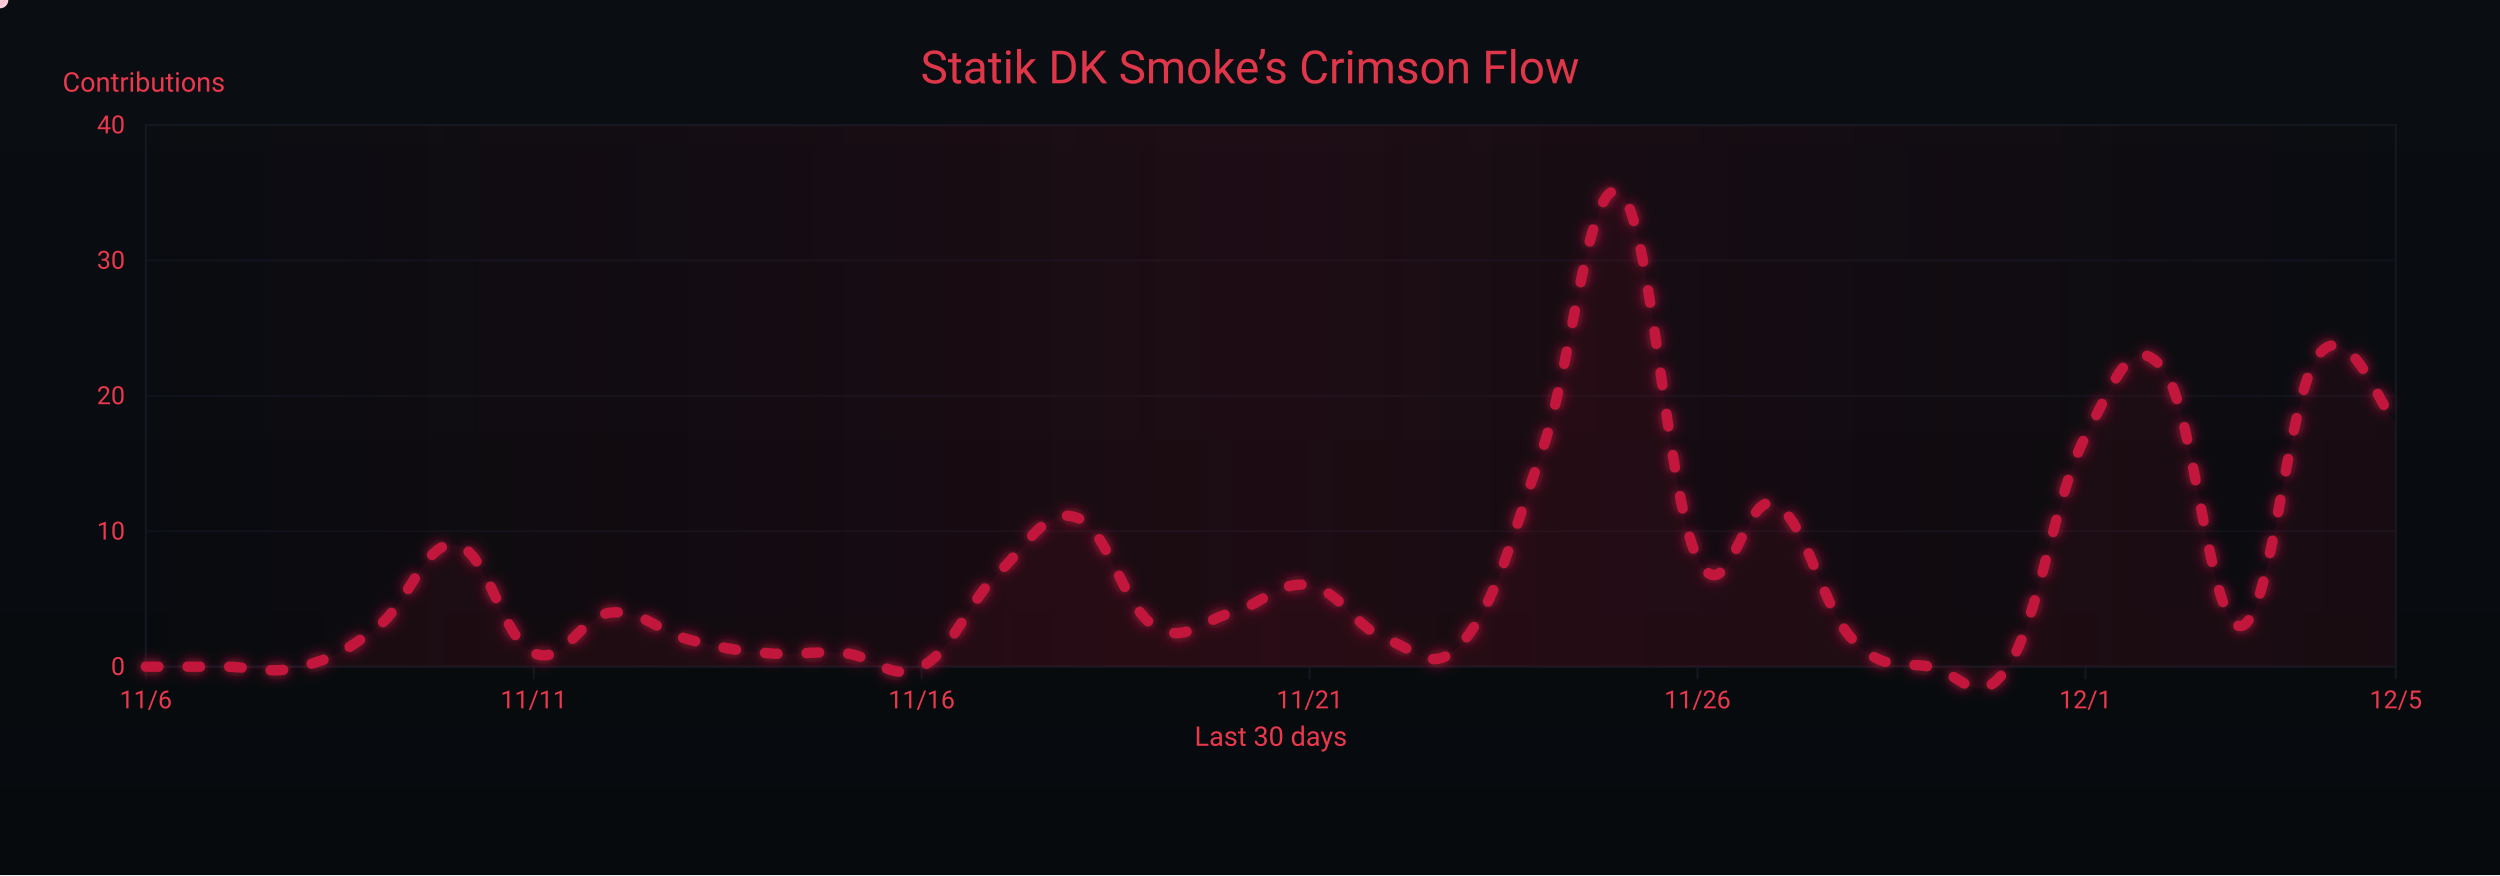
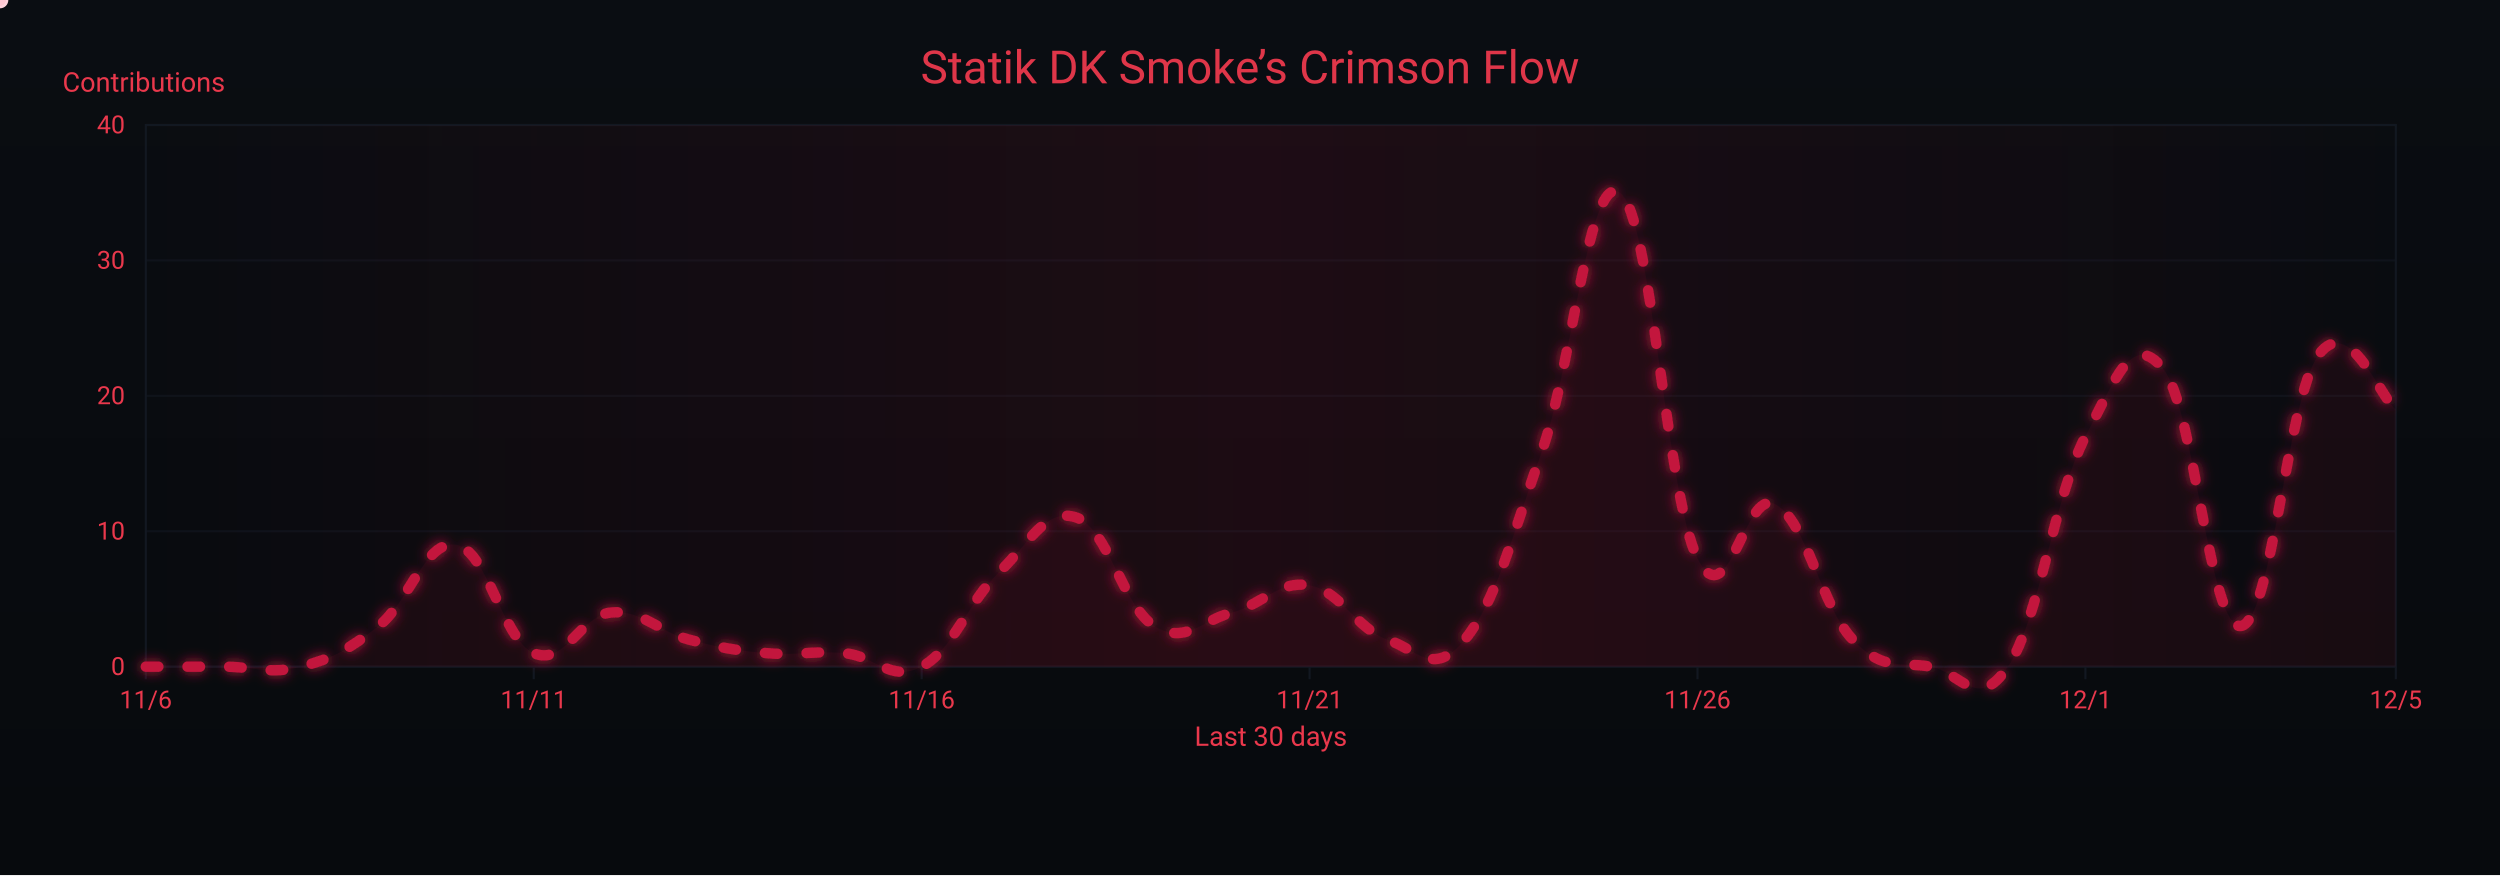
<svg xmlns="http://www.w3.org/2000/svg" width="1200" height="420" viewBox="0 0 1200 420" role="img" aria-label="Crimson Flow Graph">
  <defs>
    <linearGradient id="bgGrad" x1="0" y1="0" x2="0" y2="1">
      <stop offset="0%" stop-color="#0a0d12" />
      <stop offset="100%" stop-color="#070a0d" />
    </linearGradient>
    <filter id="glow">
      <feGaussianBlur stdDeviation="3" result="b1" />
      <feMerge>
        <feMergeNode in="b1" />
        <feMergeNode in="SourceGraphic" />
      </feMerge>
    </filter>
    <linearGradient id="sheen" x1="0" y1="0" x2="1" y2="0">
      <stop offset="0%" stop-color="#9b0e2a" stop-opacity="0" />
      <stop offset="50%" stop-color="#9b0e2a" stop-opacity=".14" />
      <stop offset="100%" stop-color="#9b0e2a" stop-opacity="0" />
      <animateTransform attributeName="gradientTransform" type="translate" from="-1 0" to="1 0" dur="9s" repeatCount="indefinite" />
    </linearGradient>
  </defs>
  <rect width="1200" height="420" fill="url(#bgGrad)" />
  <rect x="70" y="60" width="1080" height="260" fill="none" stroke="#121821" stroke-width="1" />
  <g font-family="ui-sans-serif,system-ui,-apple-system,Segoe UI,Roboto,Ubuntu,Arial" font-size="12">
    <path d="M70,320.0 H1150" stroke="#121821" stroke-width="1" opacity="0.6" />
    <text x="60" y="324.0" text-anchor="end" fill="#ea384c">0</text>
    <path d="M70,255.0 H1150" stroke="#121821" stroke-width="1" opacity="0.6" />
    <text x="60" y="259.0" text-anchor="end" fill="#ea384c">10</text>
    <path d="M70,190.0 H1150" stroke="#121821" stroke-width="1" opacity="0.6" />
    <text x="60" y="194.0" text-anchor="end" fill="#ea384c">20</text>
    <path d="M70,125.0 H1150" stroke="#121821" stroke-width="1" opacity="0.6" />
    <text x="60" y="129.0" text-anchor="end" fill="#ea384c">30</text>
    <path d="M70,60.0 H1150" stroke="#121821" stroke-width="1" opacity="0.6" />
    <text x="60" y="64.0" text-anchor="end" fill="#ea384c">40</text>
    <text x="30" y="44" fill="#ea384c" font-size="13">Contributions</text>
  </g>
  <g font-family="ui-sans-serif,system-ui,-apple-system,Segoe UI,Roboto,Ubuntu,Arial" font-size="12">
    <path d="M70.0,320 V326" stroke="#121821" stroke-width="1" />
    <text x="70.0" y="340" text-anchor="middle" fill="#ea384c">11/6</text>
    <path d="M256.2,320 V326" stroke="#121821" stroke-width="1" />
    <text x="256.2" y="340" text-anchor="middle" fill="#ea384c">11/11</text>
    <path d="M442.4,320 V326" stroke="#121821" stroke-width="1" />
    <text x="442.4" y="340" text-anchor="middle" fill="#ea384c">11/16</text>
    <path d="M628.6,320 V326" stroke="#121821" stroke-width="1" />
    <text x="628.6" y="340" text-anchor="middle" fill="#ea384c">11/21</text>
    <path d="M814.8,320 V326" stroke="#121821" stroke-width="1" />
    <text x="814.8" y="340" text-anchor="middle" fill="#ea384c">11/26</text>
    <path d="M1001.0,320 V326" stroke="#121821" stroke-width="1" />
    <text x="1001.0" y="340" text-anchor="middle" fill="#ea384c">12/1</text>
    <path d="M1150.0,320 V326" stroke="#121821" stroke-width="1" />
    <text x="1150.0" y="340" text-anchor="middle" fill="#ea384c">12/5</text>
    <text x="610" y="358" text-anchor="middle" fill="#ea384c" font-size="13">Last 30 days</text>
  </g>
  <rect x="70" y="60" width="1080" height="260" fill="url(#sheen)" />
  <text x="600" y="40" text-anchor="middle" font-family="ui-sans-serif,system-ui,-apple-system,Segoe UI,Roboto,Ubuntu,Arial" font-size="22" fill="#ea384c" opacity=".95">Statik DK Smoke’s Crimson Flow</text>
-   <path d="M70.0,320.0 C77.4,320.0 92.3,320.0 107.2,320.0 C122.1,320.0 129.6,323.9 144.5,320.0 C159.4,316.1 166.8,312.2 181.7,300.5 C196.6,288.8 204.1,258.9 219.0,261.5 C233.9,264.1 241.3,307.0 256.2,313.5 C271.1,320.0 278.6,295.3 293.4,294.0 C308.3,292.7 315.8,303.1 330.7,307.0 C345.6,310.9 353.0,312.2 367.9,313.5 C382.8,314.8 390.3,312.2 405.2,313.5 C420.1,314.8 427.5,327.8 442.4,320.0 C457.3,312.2 464.8,288.8 479.7,274.5 C494.6,260.2 502.0,243.3 516.9,248.5 C531.8,253.7 539.2,291.4 554.1,300.5 C569.0,309.6 576.5,297.9 591.4,294.0 C606.3,290.1 613.7,278.4 628.6,281.0 C643.5,283.6 651.0,301.8 665.9,307.0 C680.8,312.2 688.2,325.2 703.1,307.0 C718.0,288.8 725.4,258.9 740.3,216.0 C755.2,173.1 762.7,82.1 777.6,92.5 C792.5,102.9 799.9,238.1 814.8,268.0 C829.7,297.9 837.2,234.2 852.1,242.0 C867.0,249.8 874.4,291.4 889.3,307.0 C904.2,322.6 911.7,317.4 926.6,320.0 C941.4,322.6 948.9,342.1 963.8,320.0 C978.7,297.9 986.1,238.1 1001.0,209.5 C1015.9,180.9 1023.4,158.8 1038.3,177.0 C1053.2,195.2 1060.6,301.8 1075.5,300.5 C1090.4,299.2 1097.9,190.0 1112.8,170.5 C1127.7,151.0 1142.6,196.5 1150.0,203.0 L 1150,320 L 70,320 Z" fill="#7a0f26" opacity=".13">
+   <path d="M70.0,320.0 C77.4,320.0 92.3,320.0 107.2,320.0 C122.1,320.0 129.6,323.9 144.5,320.0 C159.4,316.1 166.8,312.2 181.7,300.5 C196.6,288.8 204.1,258.9 219.0,261.5 C233.9,264.1 241.3,307.0 256.2,313.5 C271.1,320.0 278.6,295.3 293.4,294.0 C308.3,292.7 315.8,303.1 330.7,307.0 C345.6,310.9 353.0,312.2 367.9,313.5 C382.8,314.8 390.3,312.2 405.2,313.5 C420.1,314.8 427.5,327.8 442.4,320.0 C457.3,312.2 464.8,288.8 479.7,274.5 C494.6,260.2 502.0,243.3 516.9,248.5 C531.8,253.7 539.2,291.4 554.1,300.5 C569.0,309.6 576.5,297.9 591.4,294.0 C606.3,290.1 613.7,278.4 628.6,281.0 C643.5,283.6 651.0,301.8 665.9,307.0 C680.8,312.2 688.2,325.2 703.1,307.0 C718.0,288.8 725.4,258.9 740.3,216.0 C755.2,173.1 762.7,82.1 777.6,92.5 C792.5,102.9 799.9,238.1 814.8,268.0 C829.7,297.9 837.2,234.2 852.1,242.0 C867.0,249.8 874.4,291.4 889.3,307.0 C904.2,322.6 911.7,317.4 926.6,320.0 C941.4,322.6 948.9,342.1 963.8,320.0 C978.7,297.9 986.1,238.1 1001.0,209.5 C1015.9,180.9 1023.4,158.8 1038.3,177.0 C1053.2,195.2 1060.6,301.8 1075.5,300.5 C1090.4,299.2 1097.9,191.3 1112.8,170.5 C1127.7,149.7 1142.6,191.3 1150.0,196.5 L 1150,320 L 70,320 Z" fill="#7a0f26" opacity=".13">
    <animate attributeName="opacity" values=".10;.17;.10" dur="6s" repeatCount="indefinite" />
  </path>
-   <path id="curve" d="M70.0,320.0 C77.4,320.0 92.3,320.0 107.2,320.0 C122.1,320.0 129.6,323.9 144.5,320.0 C159.4,316.1 166.8,312.2 181.7,300.5 C196.6,288.8 204.1,258.9 219.0,261.5 C233.9,264.1 241.3,307.0 256.2,313.5 C271.1,320.0 278.6,295.3 293.4,294.0 C308.3,292.7 315.8,303.1 330.7,307.0 C345.6,310.9 353.0,312.2 367.9,313.5 C382.8,314.8 390.3,312.2 405.2,313.5 C420.1,314.8 427.5,327.8 442.4,320.0 C457.3,312.2 464.8,288.8 479.7,274.5 C494.6,260.2 502.0,243.3 516.9,248.5 C531.8,253.7 539.2,291.4 554.1,300.5 C569.0,309.6 576.5,297.9 591.4,294.0 C606.3,290.1 613.7,278.4 628.6,281.0 C643.5,283.6 651.0,301.8 665.9,307.0 C680.8,312.2 688.2,325.2 703.1,307.0 C718.0,288.8 725.4,258.9 740.3,216.0 C755.2,173.1 762.7,82.1 777.6,92.5 C792.5,102.9 799.9,238.1 814.8,268.0 C829.7,297.9 837.2,234.2 852.1,242.0 C867.0,249.8 874.4,291.4 889.3,307.0 C904.2,322.6 911.7,317.4 926.6,320.0 C941.4,322.6 948.9,342.1 963.8,320.0 C978.7,297.9 986.1,238.1 1001.0,209.5 C1015.9,180.9 1023.4,158.8 1038.3,177.0 C1053.2,195.2 1060.6,301.8 1075.5,300.5 C1090.4,299.2 1097.9,190.0 1112.8,170.5 C1127.7,151.0 1142.6,196.5 1150.0,203.0" fill="none" stroke="#c3193d" stroke-width="5" stroke-linecap="round" stroke-linejoin="round" stroke-dasharray="6 14" filter="url(#glow)">
+   <path id="curve" d="M70.0,320.0 C77.4,320.0 92.3,320.0 107.2,320.0 C122.1,320.0 129.6,323.9 144.5,320.0 C159.4,316.1 166.8,312.2 181.7,300.5 C196.6,288.8 204.1,258.9 219.0,261.5 C233.9,264.1 241.3,307.0 256.2,313.5 C271.1,320.0 278.6,295.3 293.4,294.0 C308.3,292.7 315.8,303.1 330.7,307.0 C345.6,310.9 353.0,312.2 367.9,313.5 C382.8,314.8 390.3,312.2 405.2,313.5 C420.1,314.8 427.5,327.8 442.4,320.0 C457.3,312.2 464.8,288.8 479.7,274.5 C494.6,260.2 502.0,243.3 516.9,248.5 C531.8,253.7 539.2,291.4 554.1,300.5 C569.0,309.6 576.5,297.9 591.4,294.0 C606.3,290.1 613.7,278.4 628.6,281.0 C643.5,283.6 651.0,301.8 665.9,307.0 C680.8,312.2 688.2,325.2 703.1,307.0 C718.0,288.8 725.4,258.9 740.3,216.0 C755.2,173.1 762.7,82.1 777.6,92.5 C792.5,102.9 799.9,238.1 814.8,268.0 C829.7,297.9 837.2,234.2 852.1,242.0 C867.0,249.8 874.4,291.4 889.3,307.0 C904.2,322.6 911.7,317.4 926.6,320.0 C941.4,322.6 948.9,342.1 963.8,320.0 C978.7,297.9 986.1,238.1 1001.0,209.5 C1015.9,180.9 1023.4,158.8 1038.3,177.0 C1053.2,195.2 1060.6,301.8 1075.5,300.5 C1090.4,299.2 1097.9,191.3 1112.8,170.5 C1127.7,149.7 1142.6,191.3 1150.0,196.5" fill="none" stroke="#c3193d" stroke-width="5" stroke-linecap="round" stroke-linejoin="round" stroke-dasharray="6 14" filter="url(#glow)">
    <animate attributeName="stroke-dashoffset" values="0;-220" dur="4.8s" repeatCount="indefinite" />
  </path>
  <g fill="#ffd1db">
    <circle r="4">
      <animateMotion dur="7s" rotate="auto" repeatCount="indefinite">
        <mpath href="#curve" />
      </animateMotion>
      <animate attributeName="opacity" values="1;.3;1" dur="2.2s" repeatCount="indefinite" />
    </circle>
    <circle r="3" fill="#ffffff">
      <animateMotion dur="8.2s" begin="1s" rotate="auto" repeatCount="indefinite">
        <mpath href="#curve" />
      </animateMotion>
      <animate attributeName="opacity" values=".7;.2;.7" dur="2.4s" repeatCount="indefinite" />
    </circle>
    <circle r="3" fill="#ffc7d3">
      <animateMotion dur="6s" begin="2s" rotate="auto" repeatCount="indefinite">
        <mpath href="#curve" />
      </animateMotion>
      <animate attributeName="opacity" values=".8;.3;.8" dur="2s" repeatCount="indefinite" />
    </circle>
  </g>
</svg>
